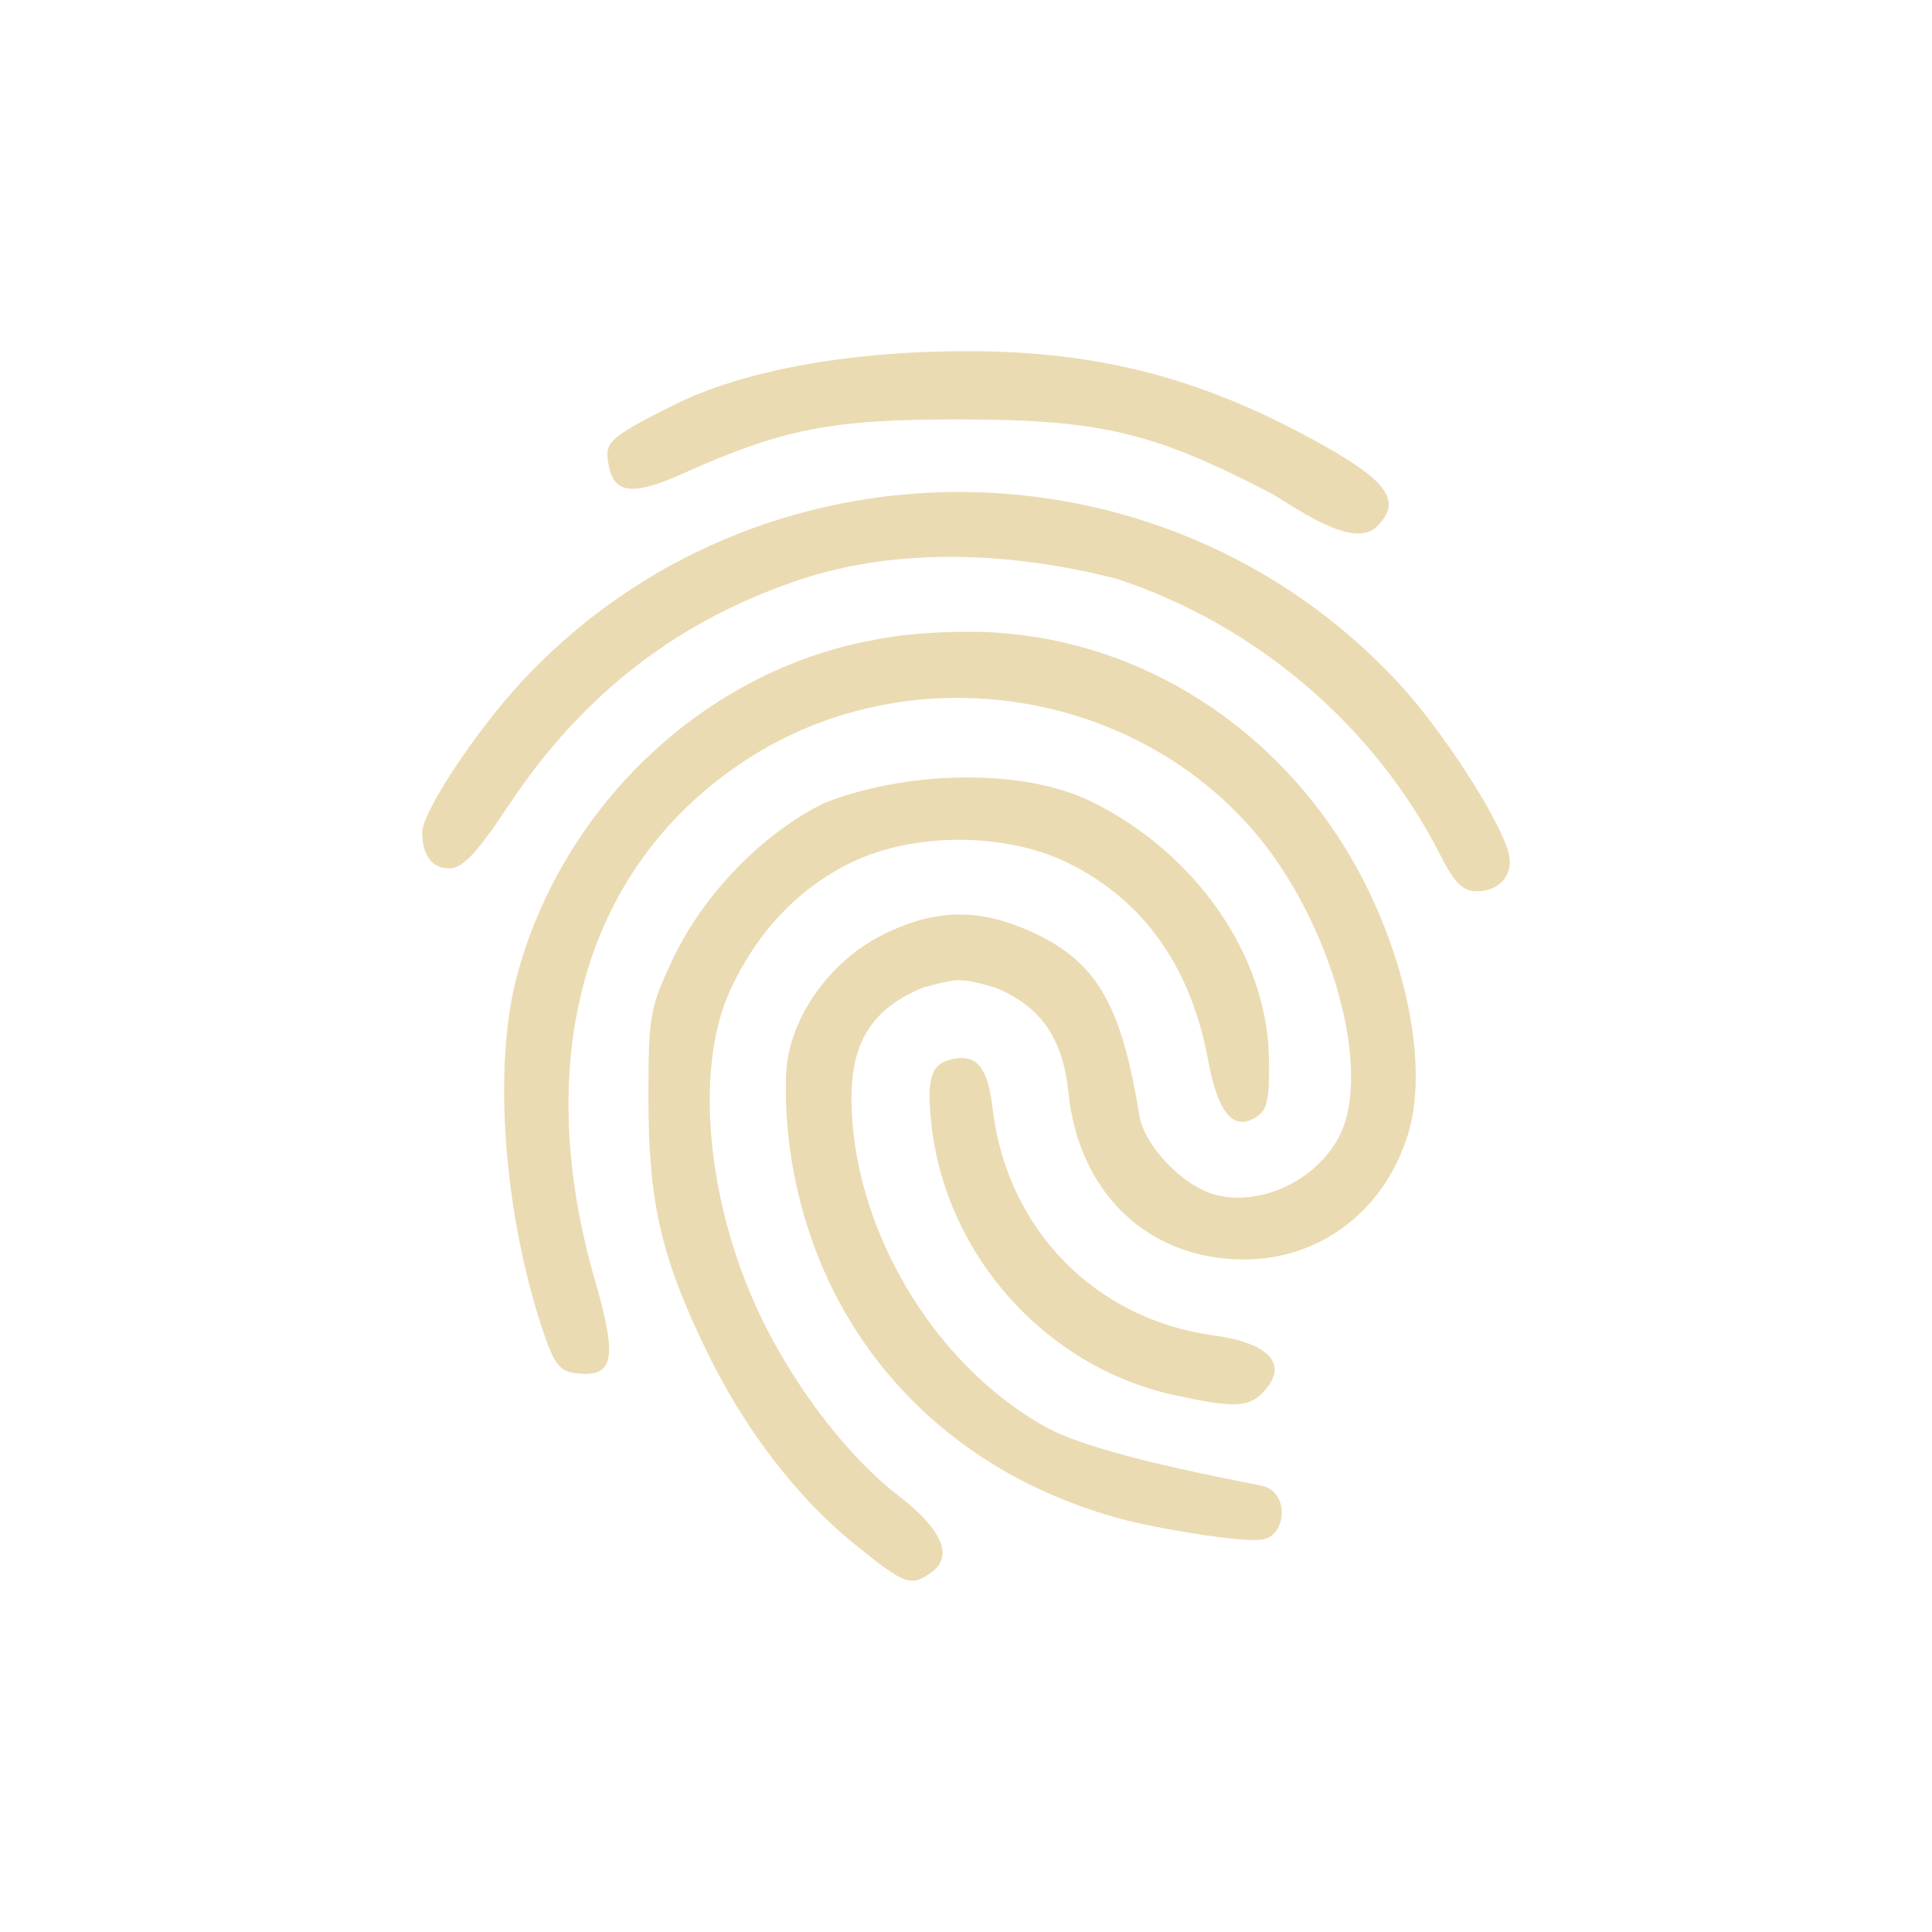
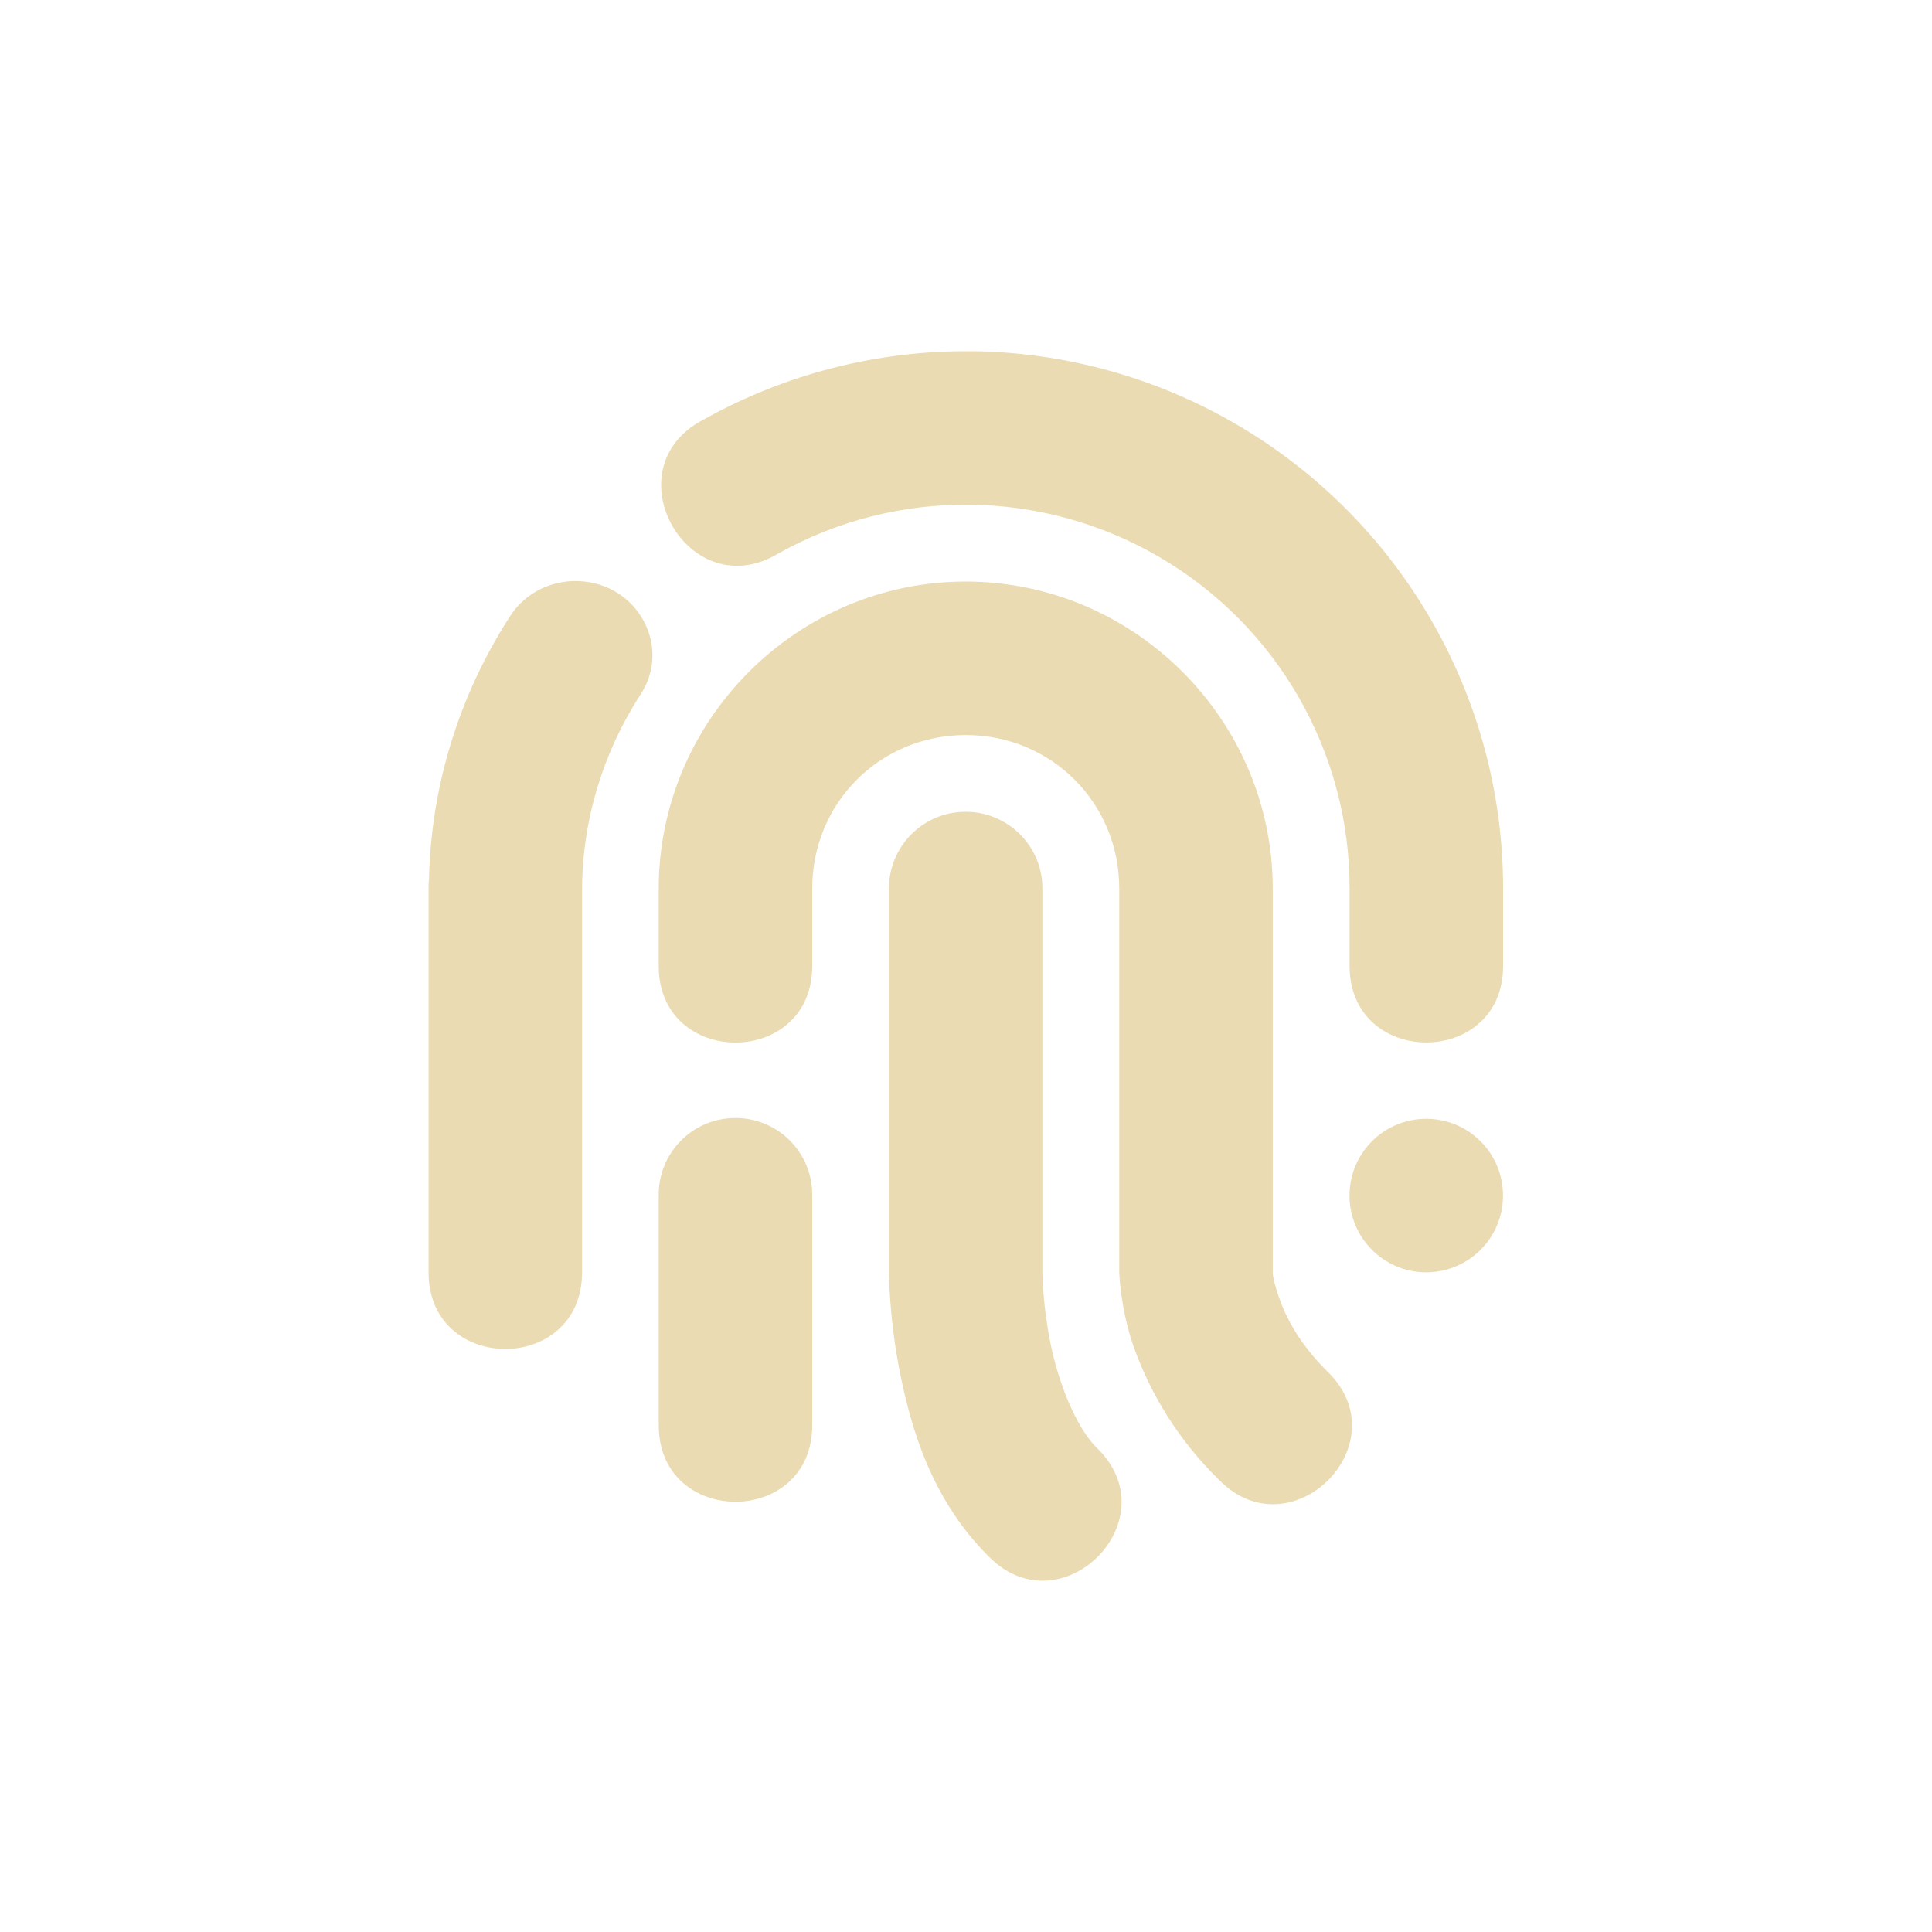
- <svg xmlns="http://www.w3.org/2000/svg" width="22" height="22" version="1.1" viewBox="0 0 22 22">
+ <svg xmlns="http://www.w3.org/2000/svg" width="22" height="22" version="1.1">
  <defs>
    <style type="text/css">.ColorScheme-Text { color:#ebdbb2; } .ColorScheme-Highlight { color:#458588; }</style>
  </defs>
-   <path class="ColorScheme-Text" d="m6.92 5.229c0.048 0.397 0.253 0.434 0.86 0.162 1.128-0.506 1.678-0.614 3.102-0.615 1.633-0.001 2.235 0.138 3.574 0.832 0.23 0.119 0.959 0.681 1.23 0.379 0.269-0.269 0.127-0.493-0.566-0.887-1.368-0.778-2.562-1.094-4.05-1.101-1.487-0.007-2.676 0.251-3.396 0.612s-0.776 0.424-0.753 0.618zm-0.989 2.544c-0.518 0.56-1.123 1.476-1.123 1.703 0 0.265 0.109 0.412 0.307 0.412 0.155 0 0.312-0.168 0.688-0.733 0.84-1.262 1.93-2.1 3.332-2.563 1.088-0.355 2.36-0.314 3.584 0 1.581 0.519 2.937 1.677 3.68 3.141 0.162 0.319 0.258 0.416 0.416 0.416 0.273 0 0.434-0.203 0.359-0.455-0.12-0.406-0.761-1.39-1.246-1.914-1.342-1.45-3.172-2.176-5.002-2.178-1.83-0.001-3.656 0.723-4.995 2.17zm3.901-0.463c-1.878 0.392-3.448 1.913-3.951 3.825-0.267 1.016-0.145 2.674 0.295 4 0.132 0.396 0.194 0.48 0.383 0.502 0.433 0.05 0.476-0.156 0.217-1.053-0.742-2.566-0.104-4.751 1.736-5.941 1.819-1.177 4.324-0.829 5.746 0.799 0.892 1.02 1.382 2.745 0.992 3.498-0.257 0.497-0.884 0.797-1.398 0.668-0.376-0.094-0.822-0.556-0.879-0.91-0.201-1.251-0.484-1.742-1.203-2.076-0.614-0.286-1.125-0.278-1.727 0.027-0.561 0.284-0.991 0.857-1.078 1.437-0.031 0.209-0.018 0.662 0.031 1.006 0.303 2.14 1.778 3.709 3.878 4.232 0.264 0.065 1.222 0.245 1.499 0.207 0.277-0.038 0.315-0.541 0-0.611-0.315-0.07-1.892-0.346-2.48-0.678-1.28-0.72-2.197-2.283-2.197-3.742 0-0.643 0.245-1.019 0.813-1.254 0.41-0.109 0.416-0.115 0.826 0 0.519 0.215 0.768 0.576 0.832 1.199 0.118 1.144 0.911 1.897 2 1.897 0.874 0 1.61-0.567 1.871-1.441 0.255-0.856-0.089-2.292-0.809-3.385-0.954-1.448-2.532-2.333-4.222-2.322-0.834 0.005-1.171 0.129-1.175 0.116zm-0.438 1.83c-0.707 0.346-1.38 1.038-1.729 1.774-0.265 0.56-0.281 0.646-0.281 1.596 1.961e-4 1.169 0.141 1.79 0.645 2.84 0.434 0.904 1.035 1.694 1.703 2.234 0.579 0.468 0.64 0.491 0.881 0.315 0.247-0.18 0.11-0.491-0.389-0.873-0.54-0.415-1.126-1.163-1.52-1.949-0.647-1.291-0.811-2.887-0.389-3.802 0.306-0.663 0.774-1.157 1.369-1.449 0.715-0.351 1.761-0.351 2.477 0 0.854 0.419 1.399 1.181 1.592 2.229 0.115 0.625 0.29 0.834 0.557 0.662 0.123-0.08 0.15-0.213 0.139-0.69-0.028-1.157-0.839-2.319-2.024-2.901-0.398-0.194-0.927-0.28-1.47-0.273-0.544 0.007-1.102 0.109-1.561 0.288zm1.203 3.574c0.129 1.529 1.28 2.846 2.774 3.172 0.662 0.144 0.839 0.142 0.998-0.018 0.318-0.318 0.107-0.572-0.553-0.662-1.348-0.184-2.352-1.214-2.512-2.578-0.05-0.424-0.153-0.615-0.418-0.575s-0.33 0.178-0.289 0.661z" fill="currentColor" stroke-width="3.306" />
+   <path class="ColorScheme-Text" d="m11.06 4c-1.067-0.011-2.118 0.258-3.048 0.778-1.068 0.552-0.179 2.143 0.852 1.524 1.353-0.756 3.006-0.739 4.343 0.044 1.338 0.783 2.161 2.216 2.161 3.765 5.73e-4 0.002 0.001 0.004 0.002 0.007-5.97e-4 0.003-0.001 0.006-0.002 0.009v0.872c0 1.162 1.748 1.162 1.748 0v-0.872c4.5e-5 -0.005 4.5e-5 -0.01 0-0.015-0.001-2.169-1.153-4.175-3.025-5.273-0.919-0.539-1.964-0.829-3.03-0.84zm-4.472 2.617c-0.319-0.013-0.621 0.144-0.785 0.408-0.578 0.898-0.895 1.93-0.918 2.987-0.002 0.018-0.004 0.036-0.005 0.055v4.421c0 1.164 1.748 1.164 1.748 0v-4.344c0-0.787 0.23-1.559 0.661-2.228 0.366-0.548-0.024-1.273-0.7-1.299zm4.409 0.005c-1.921 0-3.496 1.576-3.496 3.496-5e-6 0.002-5e-6 0.003 0 0.005-5e-6 0.002-5e-6 0.003 0 0.005v0.872c0 1.162 1.748 1.162 1.748 0v-0.872c2e-5 -0.003 2e-5 -0.007 0-0.01 0-0.975 0.772-1.748 1.748-1.748 0.975 0 1.748 0.772 1.748 1.748-5e-6 0.002-5e-6 0.003 0 0.005-5e-6 0.002-5e-6 0.003 0 0.005v4.358s0.009 0.384 0.154 0.821c0.202 0.581 0.536 1.107 0.976 1.538 0.824 0.853 2.091-0.411 1.236-1.232-0.335-0.333-0.48-0.641-0.553-0.857-0.073-0.217-0.065-0.27-0.065-0.27v-4.358c2e-5 -0.003 2e-5 -0.007 0-0.01 0-1.92-1.576-3.496-3.496-3.496zm-0.014 2.622c-0.482 0.007-0.867 0.403-0.86 0.884v4.358s-4.1e-4 0.518 0.126 1.15c0.127 0.633 0.36 1.439 1.003 2.081 0.824 0.851 2.089-0.411 1.236-1.232-0.232-0.23-0.434-0.731-0.526-1.188-0.092-0.458-0.092-0.811-0.092-0.811v-4.358c0.007-0.492-0.395-0.892-0.888-0.884zm-2.622 3.487c-0.482 0.007-0.866 0.402-0.86 0.883v2.615c0 1.162 1.748 1.162 1.748 0v-2.615c0.006-0.491-0.395-0.891-0.888-0.883zm7.88 0.009c-0.483 0-0.874 0.391-0.874 0.874 0 0.483 0.391 0.874 0.874 0.874s0.874-0.391 0.874-0.874c0-0.483-0.391-0.874-0.874-0.874z" fill="currentColor" stroke-width=".874" />
</svg>
